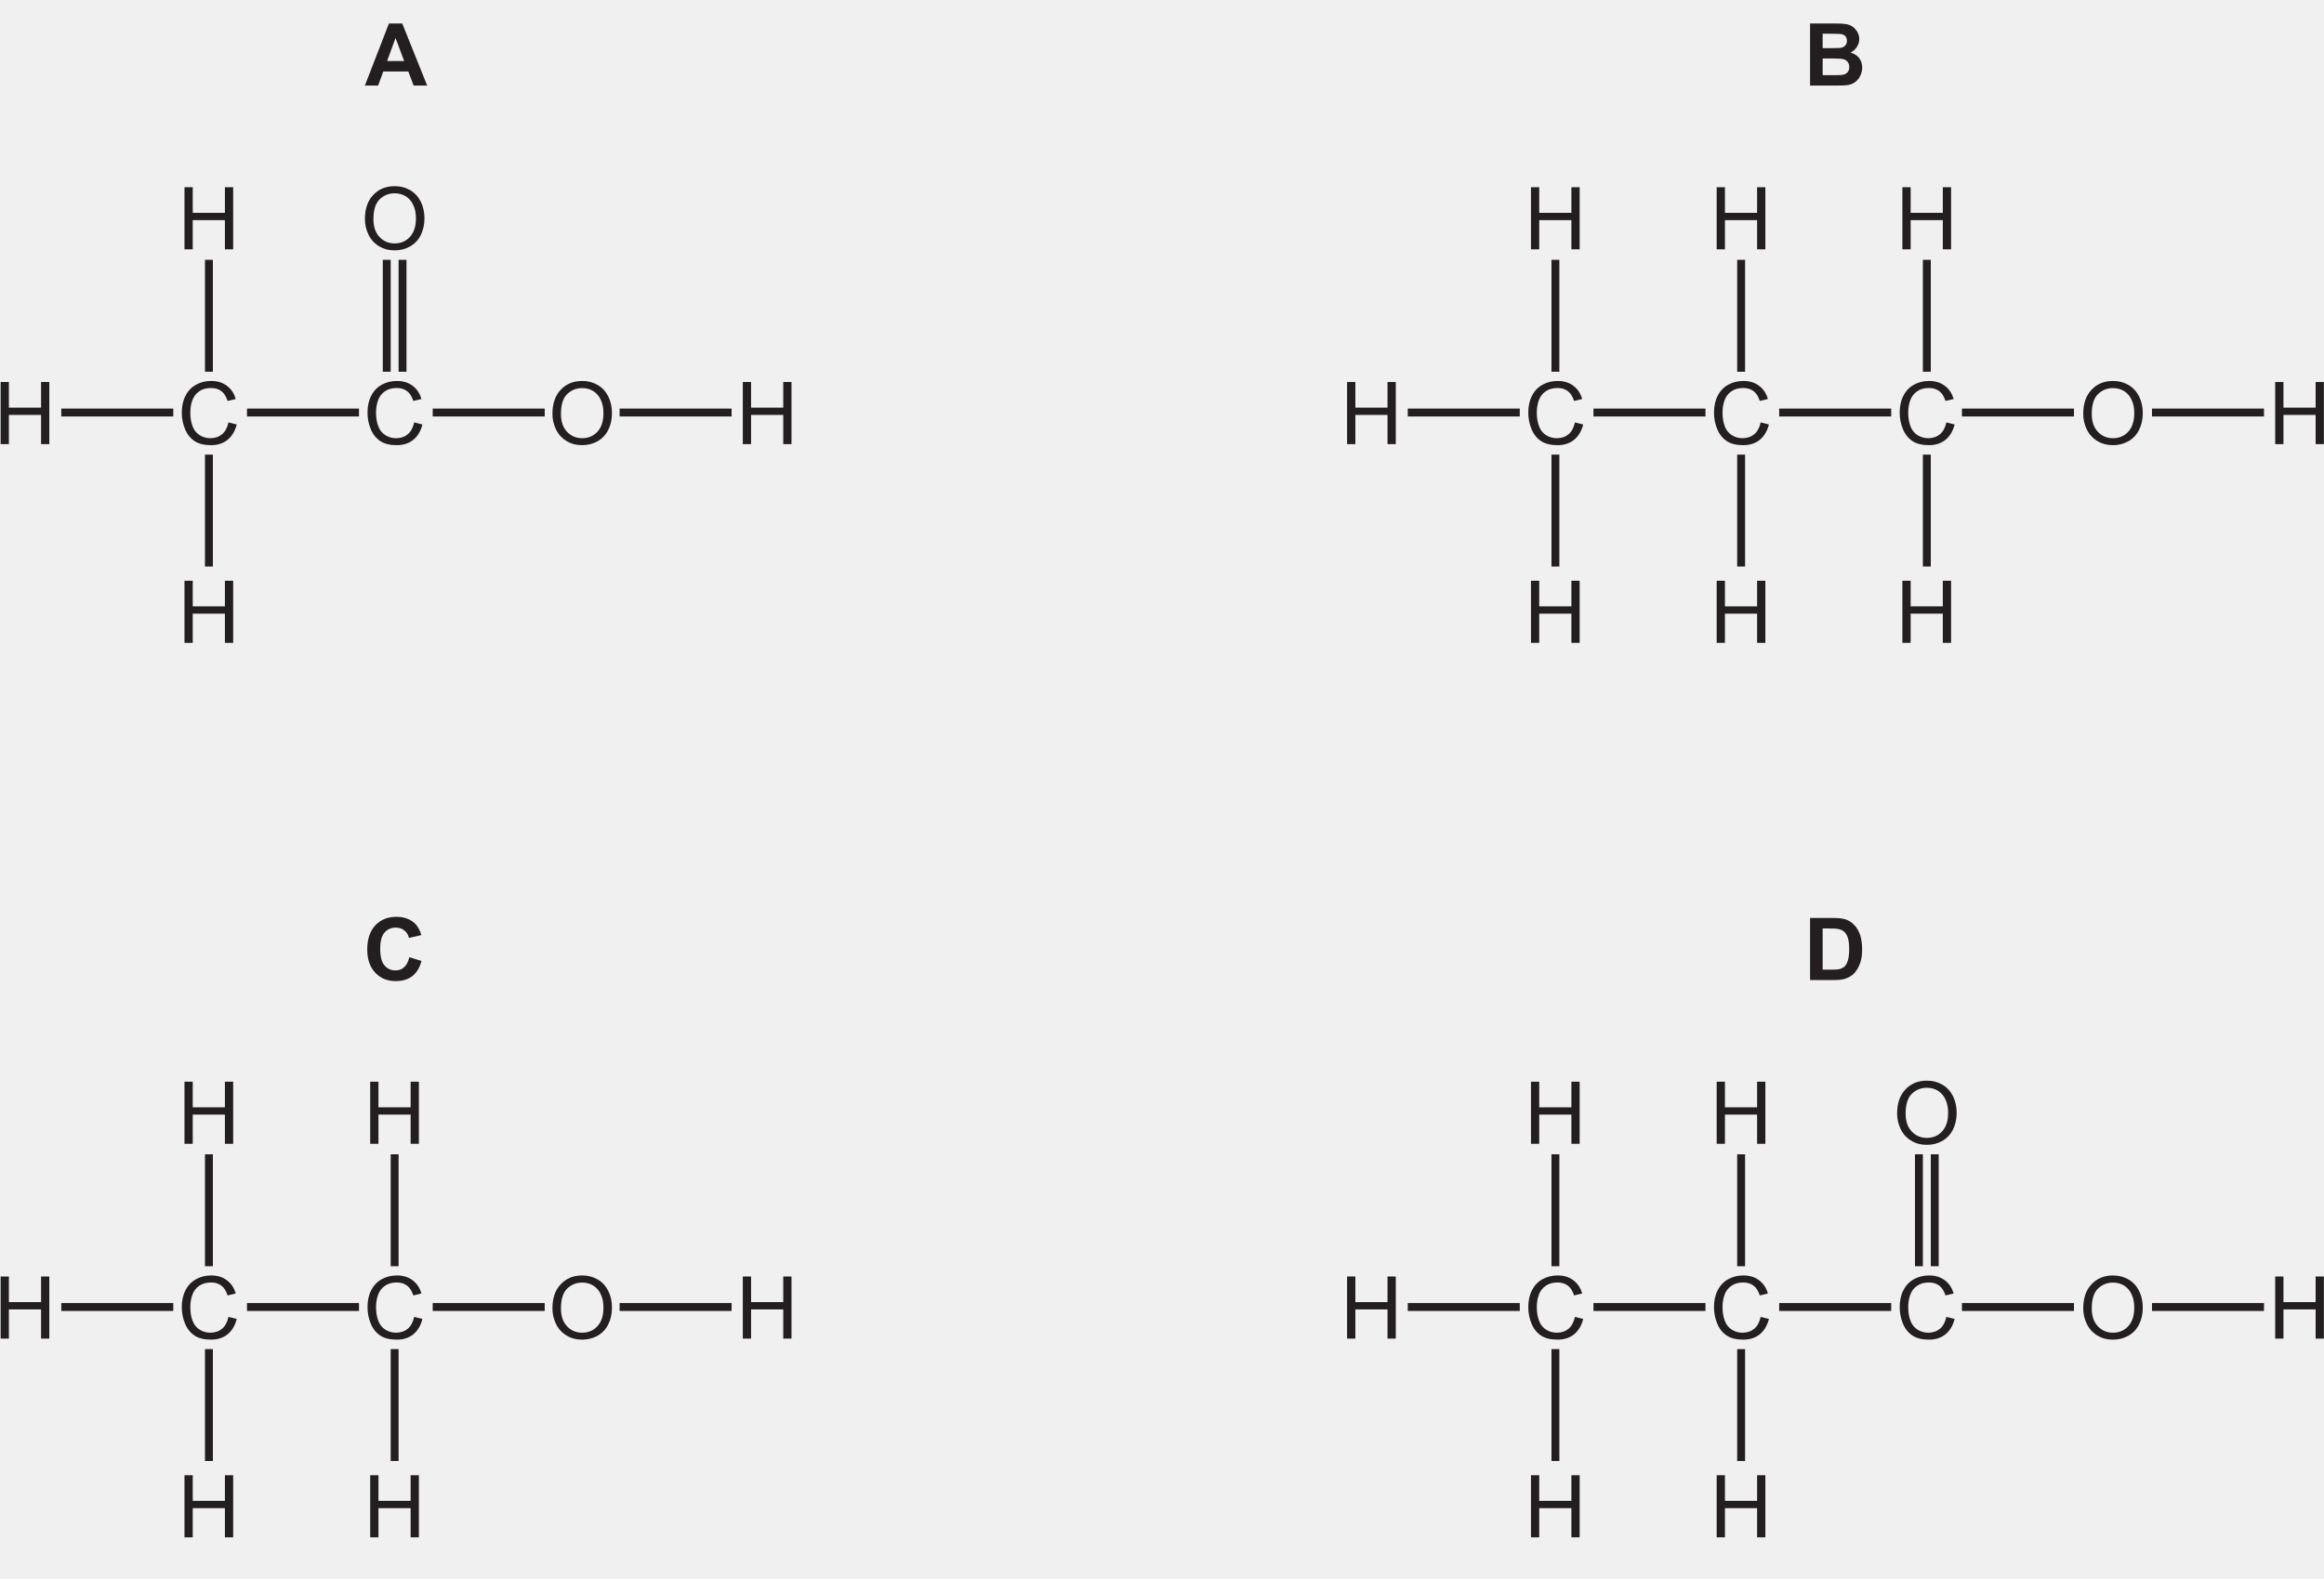
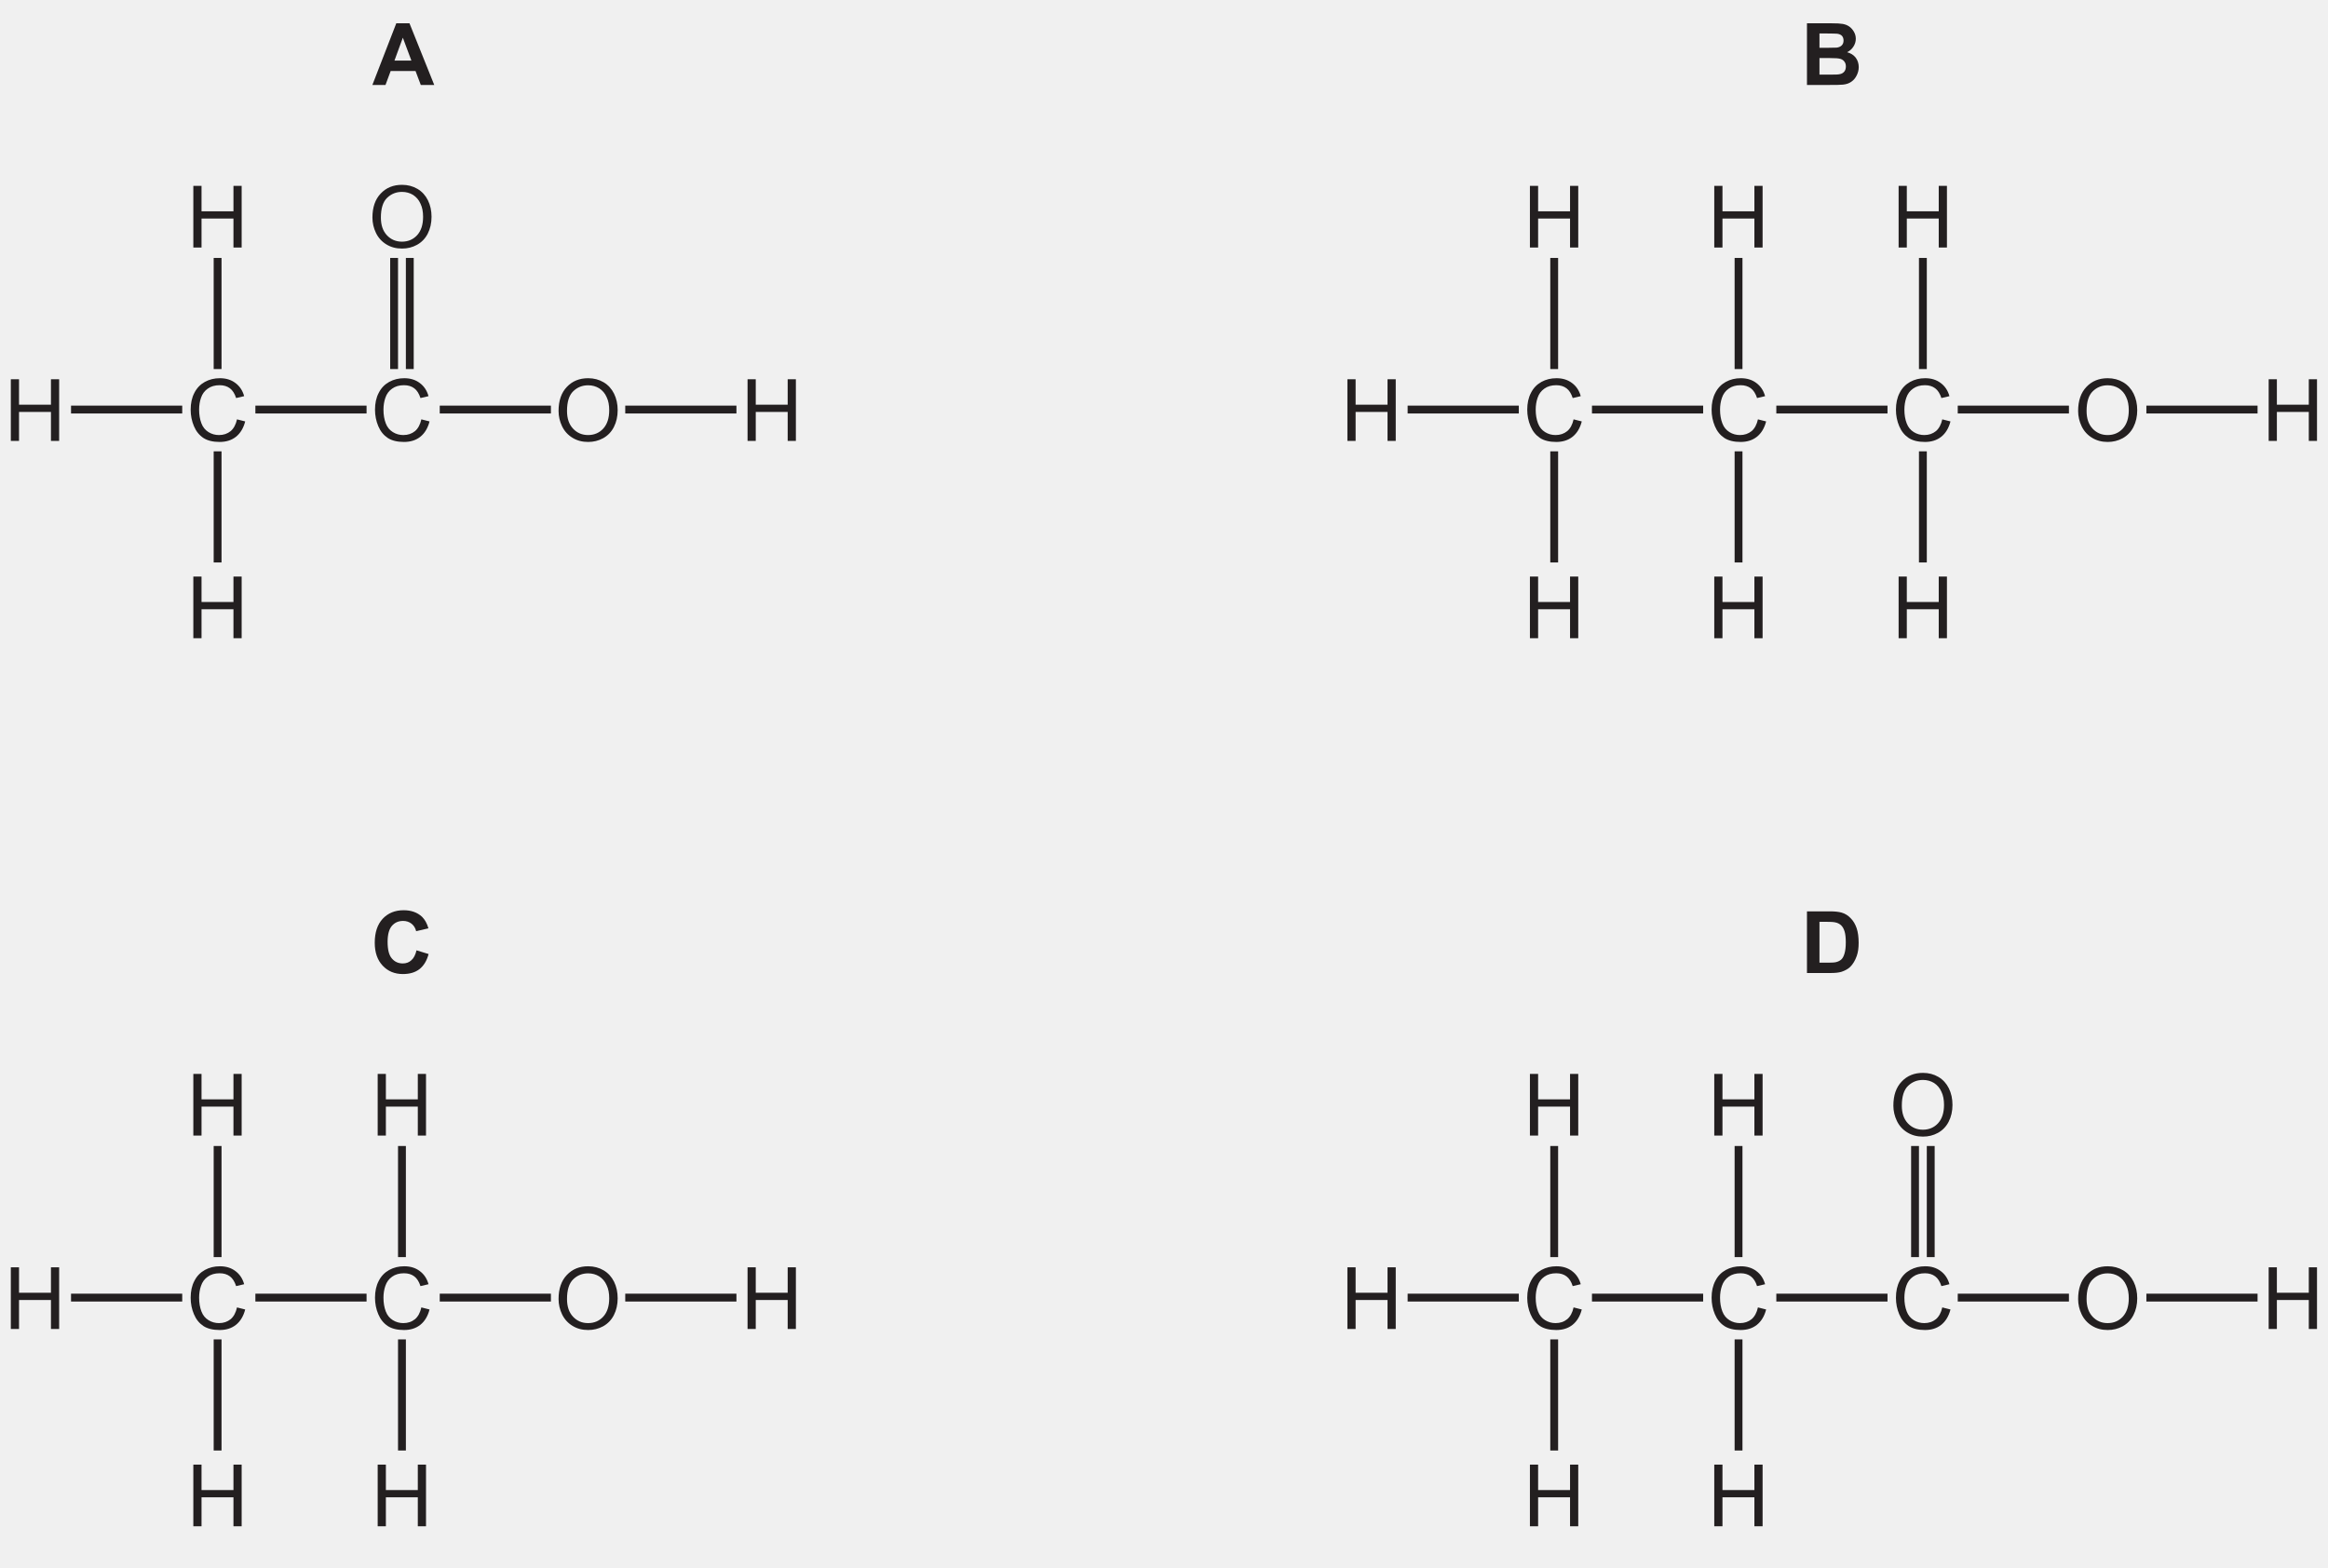
- <svg xmlns="http://www.w3.org/2000/svg" xmlns:xlink="http://www.w3.org/1999/xlink" data-id="0620_2023ON_11_q37_figA" data-width-mm="103.72" data-height-mm="70.49" data-measure="false" data-source="0620/11 ON 2023 p11" version="1.1" width="294" height="199.800" viewBox="0 0 294 199.800">
+ <svg xmlns="http://www.w3.org/2000/svg" xmlns:xlink="http://www.w3.org/1999/xlink" data-id="0620_2023ON_11_q37_figA" data-width-mm="104.66" data-height-mm="70.49" data-measure="false" data-source="0620/11 ON 2023 p11" version="1.1" width="296.686" height="199.800" viewBox="0 0 296.686 199.800">
  <defs>
    <clipPath id="clip_1">
-       <path transform="matrix(1,0,0,-1,-150.5,452.400)" d="M150.5 252.599H444.5V452.4H150.5Z" />
+       <path transform="matrix(1,0,0,-1,-149.199,452.399)" d="M149.2 252.599H445.886V452.4H149.2Z" />
    </clipPath>
    <clipPath id="clip_2">
-       <path transform="matrix(1,0,0,-1,-150.5,452.400)" d="M0 0H595V842H0Z" />
+       <path transform="matrix(1,0,0,-1,-149.199,452.399)" d="M0 0H595V842H0Z" />
    </clipPath>
    <clipPath id="clip_3">
-       <path transform="matrix(1,0,0,-1,-150.5,452.400)" d="M104.7 615.8H490.089V740.914H104.7Z" />
+       <path transform="matrix(1,0,0,-1,-149.199,452.399)" d="M104.7 615.8H490.089V740.914H104.7Z" />
    </clipPath>
    <clipPath id="clip_4">
-       <path transform="matrix(1,0,0,-1,-150.5,452.400)" d="M246.735 698.419H256.567" />
+       <path transform="matrix(1,0,0,-1,-149.199,452.399)" d="M246.735 698.419H256.567" />
    </clipPath>
    <clipPath id="clip_5">
-       <path transform="matrix(1,0,0,-.998,65.132,-185.131)" d="M0 0H72V72H0Z" />
+       <path transform="matrix(1,0,0,-.998,66.433,-185.131)" d="M0 0H72V72H0Z" />
    </clipPath>
    <clipPath id="clip_6">
-       <path transform="matrix(1,0,0,-1,-150.5,452.400)" d="M104.7 615.8H490.089V740.914H104.7Z" />
+       <path transform="matrix(1,0,0,-1,-149.199,452.399)" d="M104.7 615.8H490.089V740.914H104.7Z" />
    </clipPath>
    <clipPath id="clip_7">
-       <path transform="matrix(1,0,0,-1,-150.5,452.400)" d="M104.7 615.8H490.089V740.914H104.7Z" />
+       <path transform="matrix(1,0,0,-1,-149.199,452.399)" d="M104.7 615.8H490.089V740.914H104.7Z" />
    </clipPath>
    <path id="font_8_23" d="M.175 0V.336H.545V0H.640V.715H.545V.420H.175V.715H.080V0H.175Z" />
    <path id="font_8_18" d="M.513 .114C.475 .083 .430 .068 .377 .068 .334 .068 .293 .079 .256 .102 .219 .125 .191 .158 .174 .203 .156 .25 .147 .302 .147 .363 .147 .410 .154 .457 .169 .500 .184 .545 .210 .580 .247 .606 .284 .633 .330 .646 .385 .646 .433 .646 .472 .634 .504 .610 .535 .587 .559 .549 .576 .497L.669 .519C.651 .585 .616 .636 .567 .672 .518 .709 .458 .727 .388 .727 .323 .727 .266 .713 .213 .684 .161 .655 .120 .613 .092 .557 .063 .502 .049 .437 .049 .362 .049 .294 .062 .230 .087 .171 .112 .111 .149 .066 .197 .034 .245 .003 .308-.012 .385-.012 .459-.012 .522 .007 .574 .048 .625 .089 .661 .148 .681 .226L.586 .250C.573 .190 .548 .144 .513 .114Z" />
    <path id="font_8_29" d="M.088 .169C.115 .113 .156 .068 .209 .036 .263 .003 .322-.012 .390-.012 .452-.012 .510 .002 .563 .031 .617 .061 .659 .104 .688 .161 .717 .218 .732 .283 .732 .356 .732 .427 .718 .491 .690 .548 .662 .604 .623 .648 .569 .680 .516 .711 .457 .727 .390 .727 .289 .727 .207 .694 .143 .626 .079 .559 .047 .466 .047 .347 .047 .285 .061 .225 .088 .169M.217 .576C.266 .623 .323 .645 .390 .645 .438 .645 .480 .633 .518 .610 .556 .585 .585 .552 .604 .508 .625 .465 .634 .414 .634 .356 .634 .264 .611 .194 .565 .143 .519 .093 .460 .068 .389 .068 .319 .068 .261 .093 .215 .142 .168 .192 .145 .260 .145 .347 .145 .453 .169 .530 .217 .576Z" />
    <path id="font_9_2" d="M.430 .715H.277L0 0H.152L.212 .162H.5L.561 0H.717L.430 .715M.256 .283 .353 .548 .452 .283H.256Z" />
    <path id="font_9_3" d="M.072 0H.316C.408 .000 .466 .001 .490 .004 .529 .008 .561 .019 .587 .038 .613 .056 .634 .081 .649 .112 .664 .143 .672 .174 .672 .207 .672 .248 .660 .285 .638 .315 .614 .347 .580 .368 .537 .380 .567 .394 .592 .416 .610 .444 .628 .472 .638 .502 .638 .535 .638 .566 .630 .594 .615 .619 .600 .644 .582 .664 .560 .679 .538 .694 .513 .703 .485 .708 .457 .713 .416 .715 .358 .715H.072V0M.300 .597C.368 .597 .409 .595 .423 .594 .447 .591 .466 .582 .478 .569 .490 .555 .496 .537 .496 .515 .496 .492 .489 .473 .475 .459 .461 .445 .441 .436 .417 .433 .403 .432 .368 .431 .312 .431H.217V.597H.300M.334 .312C.400 .312 .442 .309 .462 .302 .482 .295 .497 .284 .507 .269 .518 .254 .523 .236 .523 .214 .523 .189 .516 .168 .503 .153 .489 .138 .472 .128 .450 .125 .436 .121 .403 .120 .351 .120H.217V.312H.334Z" />
    <path id="font_9_4" d="M.470 .148C.444 .123 .410 .111 .371 .111 .319 .111 .277 .130 .244 .169 .211 .207 .195 .271 .195 .362 .195 .447 .212 .509 .245 .547 .278 .585 .321 .604 .375 .604 .412 .604 .445 .593 .472 .572 .5 .550 .517 .521 .526 .485L.668 .518C.652 .575 .627 .619 .595 .651 .541 .702 .469 .728 .381 .728 .281 .728 .200 .695 .138 .629 .077 .563 .046 .470 .046 .351 .046 .238 .077 .150 .138 .085 .199 .020 .277-.012 .372-.012 .449-.012 .513 .006 .563 .044 .613 .083 .649 .141 .670 .220L.530 .263C.518 .211 .498 .172 .470 .148Z" />
    <path id="font_9_5" d="M.072 0H.343C.397 0 .439 .004 .472 .014 .514 .028 .548 .047 .573 .071 .606 .104 .631 .146 .649 .198 .664 .240 .671 .291 .671 .350 .671 .417 .663 .474 .648 .519 .632 .565 .610 .604 .579 .635 .549 .667 .514 .689 .472 .701 .440 .710 .395 .715 .336 .715H.072V0M.282 .594C.340 .594 .380 .592 .400 .587 .427 .582 .449 .570 .467 .554 .485 .537 .498 .514 .507 .485 .517 .455 .522 .412 .522 .357 .522 .301 .517 .258 .507 .226 .498 .194 .485 .171 .470 .157 .454 .143 .435 .133 .412 .127 .394 .122 .365 .120 .325 .120H.217V.594H.282Z" />
  </defs>
  <g clip-path="url(#clip_1)">
    <g clip-path="url(#clip_2)">
      <g clip-path="url(#clip_3)" />
      <g clip-path="url(#clip_4)">
-         <path transform="matrix(1,0,0,-.998,65.132,-185.131)" d="M0 72H72V0H0Z" fill="#ffffff" />
+         <path transform="matrix(1,0,0,-.998,66.433,-185.131)" d="M0 72H72V0H0Z" fill="#ffffff" />
        <g clip-path="url(#clip_5)">
-           <path transform="matrix(1,0,0,-.998,65.132,-185.131)" stroke-width=".3" stroke-linecap="square" stroke-linejoin="bevel" fill="none" stroke="#231f20" d="M72.707 72.707-.707-.707M78 72 5.292-.707M77.989 65.989 11.292-.707M77.979 59.979 17.292-.707M78.145 54.145 23.292-.707M77.958 47.958 29.292-.707M77.948 41.947 35.292-.707M77.76 35.76 40.953-1.046M77.927 29.927 47.292-.707M77.916 23.916 53.292-.707M77.729 17.729 58.939-1.06M77.896 11.895 65.292-.707M77.885 5.885 71.292-.707M66.707 72.707-6 0M60.707 72.707-5.989 6.01M54.707 72.707-5.979 12.02M48.707 72.707-5.792 18.207M42.707 72.707-5.958 24.041M36.707 72.707-5.947 30.052M30.707 72.707-5.76 36.239M24.707 72.707-5.927 42.072M18.707 72.707-5.916 48.083M12.707 72.707-5.729 54.27M6.707 72.707-5.895 60.103M.707 72.707-5.885 66.114" />
+           <path transform="matrix(1,0,0,-.998,66.433,-185.131)" stroke-width=".3" stroke-linecap="square" stroke-linejoin="bevel" fill="none" stroke="#231f20" d="M72.707 72.707-.707-.707M78 72 5.292-.707M77.989 65.989 11.292-.707M77.979 59.979 17.292-.707M78.145 54.145 23.292-.707M77.958 47.958 29.292-.707M77.948 41.947 35.292-.707M77.76 35.76 40.953-1.046M77.927 29.927 47.292-.707M77.916 23.916 53.292-.707M77.729 17.729 58.939-1.06M77.896 11.895 65.292-.707M77.885 5.885 71.292-.707M66.707 72.707-6 0M60.707 72.707-5.989 6.01M54.707 72.707-5.979 12.02M48.707 72.707-5.792 18.207M42.707 72.707-5.958 24.041M36.707 72.707-5.947 30.052M30.707 72.707-5.76 36.239M24.707 72.707-5.927 42.072M18.707 72.707-5.916 48.083M12.707 72.707-5.729 54.27M6.707 72.707-5.895 60.103M.707 72.707-5.885 66.114" />
        </g>
      </g>
      <g clip-path="url(#clip_6)" />
      <g clip-path="url(#clip_7)" />
-       <path transform="matrix(1,0,0,-1,-150.5,452.400)" stroke-width="1" stroke-linecap="butt" stroke-miterlimit="4" stroke-linejoin="miter" fill="none" stroke="#231f20" d="M158.252 400.2H172.421M176.931 394.874V380.712M176.931 419.523V405.362" />
-       <use data-text="H" xlink:href="#font_8_23" transform="matrix(10.997,0,0,-10.992,-.800,56.197)" fill="#231f20" />
-       <use data-text="C" xlink:href="#font_8_18" transform="matrix(10.997,0,0,-10.992,22.459,56.197)" fill="#231f20" />
-       <use data-text="H" xlink:href="#font_8_23" transform="matrix(10.997,0,0,-10.992,22.459,31.548)" fill="#231f20" />
-       <use data-text="H" xlink:href="#font_8_23" transform="matrix(10.997,0,0,-10.992,22.459,81.345)" fill="#231f20" />
-       <path transform="matrix(1,0,0,-1,-150.5,452.400)" stroke-width="1" stroke-linecap="butt" stroke-miterlimit="4" stroke-linejoin="miter" fill="none" stroke="#231f20" d="M181.746 400.2H195.915M199.425 419.523V405.362" />
-       <use data-text="C" xlink:href="#font_8_18" transform="matrix(10.997,0,0,-10.992,45.953,56.197)" fill="#231f20" />
-       <use data-text="O" xlink:href="#font_8_29" transform="matrix(10.997,0,0,-10.992,45.647,31.548)" fill="#231f20" />
-       <use data-text="A" xlink:href="#font_9_2" transform="matrix(10.997,0,0,-10.992,46.157,10.830)" fill="#231f20" />
-       <path transform="matrix(1,0,0,-1,-150.5,452.400)" stroke-width="1" stroke-linecap="butt" stroke-miterlimit="4" stroke-linejoin="miter" fill="none" stroke="#231f20" d="M205.24 400.2H219.409" />
-       <use data-text="O" xlink:href="#font_8_29" transform="matrix(10.997,0,0,-10.992,69.368,56.197)" fill="#231f20" />
-       <path transform="matrix(1,0,0,-1,-150.5,452.400)" stroke-width="1" stroke-linecap="butt" stroke-miterlimit="4" stroke-linejoin="miter" fill="none" stroke="#231f20" d="M228.883 400.2H243.052" />
-       <use data-text="H" xlink:href="#font_8_23" transform="matrix(10.997,0,0,-10.992,93.091,56.197)" fill="#231f20" />
-       <path transform="matrix(1,0,0,-1,-150.5,452.400)" stroke-width="1" stroke-linecap="butt" stroke-miterlimit="4" stroke-linejoin="miter" fill="none" stroke="#231f20" d="M328.591 400.2H342.76M347.27 394.874V380.712M347.27 419.523V405.362" />
-       <use data-text="H" xlink:href="#font_8_23" transform="matrix(10.997,0,0,-10.992,169.537,56.197)" fill="#231f20" />
-       <use data-text="C" xlink:href="#font_8_18" transform="matrix(10.997,0,0,-10.992,192.797,56.197)" fill="#231f20" />
-       <use data-text="H" xlink:href="#font_8_23" transform="matrix(10.997,0,0,-10.992,192.797,31.548)" fill="#231f20" />
-       <use data-text="H" xlink:href="#font_8_23" transform="matrix(10.997,0,0,-10.992,192.797,81.345)" fill="#231f20" />
-       <path transform="matrix(1,0,0,-1,-150.5,452.400)" stroke-width="1" stroke-linecap="butt" stroke-miterlimit="4" stroke-linejoin="miter" fill="none" stroke="#231f20" d="M352.084 400.2H366.253M370.763 394.874V380.712M370.763 419.523V405.362" />
-       <use data-text="C" xlink:href="#font_8_18" transform="matrix(10.997,0,0,-10.992,216.291,56.197)" fill="#231f20" />
-       <use data-text="H" xlink:href="#font_8_23" transform="matrix(10.997,0,0,-10.992,216.291,31.548)" fill="#231f20" />
-       <use data-text="B" xlink:href="#font_9_3" transform="matrix(10.997,0,0,-10.992,228.192,10.830)" fill="#231f20" />
-       <use data-text="H" xlink:href="#font_8_23" transform="matrix(10.997,0,0,-10.992,216.291,81.346)" fill="#231f20" />
-       <path transform="matrix(1,0,0,-1,-150.5,452.400)" stroke-width="1" stroke-linecap="butt" stroke-miterlimit="4" stroke-linejoin="miter" fill="none" stroke="#231f20" d="M394.256 394.874V380.712M394.256 419.523V405.362" />
-       <use data-text="H" xlink:href="#font_8_23" transform="matrix(10.997,0,0,-10.992,239.784,31.548)" fill="#231f20" />
-       <use data-text="H" xlink:href="#font_8_23" transform="matrix(10.997,0,0,-10.992,239.784,81.344)" fill="#231f20" />
-       <path transform="matrix(1,0,0,-1,-150.5,452.400)" stroke-width="1" stroke-linecap="butt" stroke-miterlimit="4" stroke-linejoin="miter" fill="none" stroke="#231f20" d="M375.578 400.2H389.747" />
-       <use data-text="C" xlink:href="#font_8_18" transform="matrix(10.997,0,0,-10.992,239.784,56.197)" fill="#231f20" />
-       <path transform="matrix(1,0,0,-1,-150.5,452.400)" stroke-width="1" stroke-linecap="butt" stroke-miterlimit="4" stroke-linejoin="miter" fill="none" stroke="#231f20" d="M398.7 400.2H412.869" />
-       <use data-text="O" xlink:href="#font_8_29" transform="matrix(10.997,0,0,-10.992,263.025,56.197)" fill="#231f20" />
-       <path transform="matrix(1,0,0,-1,-150.5,452.400)" stroke-width="1" stroke-linecap="butt" stroke-miterlimit="4" stroke-linejoin="miter" fill="none" stroke="#231f20" d="M422.739 400.2H436.908" />
-       <use data-text="H" xlink:href="#font_8_23" transform="matrix(10.997,0,0,-10.992,286.946,56.197)" fill="#231f20" />
-       <path transform="matrix(1,0,0,-1,-150.5,452.400)" stroke-width="1" stroke-linecap="butt" stroke-miterlimit="4" stroke-linejoin="miter" fill="none" stroke="#231f20" d="M201.424 419.523V405.362M158.252 287.014H172.421M176.931 281.688V267.527M176.931 306.337V292.175" />
-       <use data-text="H" xlink:href="#font_8_23" transform="matrix(10.997,0,0,-10.992,-.800,169.383)" fill="#231f20" />
-       <use data-text="C" xlink:href="#font_8_18" transform="matrix(10.997,0,0,-10.992,22.459,169.383)" fill="#231f20" />
-       <use data-text="H" xlink:href="#font_8_23" transform="matrix(10.997,0,0,-10.992,22.459,144.733)" fill="#231f20" />
-       <use data-text="H" xlink:href="#font_8_23" transform="matrix(10.997,0,0,-10.992,22.459,194.531)" fill="#231f20" />
-       <path transform="matrix(1,0,0,-1,-150.5,452.400)" stroke-width="1" stroke-linecap="butt" stroke-miterlimit="4" stroke-linejoin="miter" fill="none" stroke="#231f20" d="M200.425 281.688V267.527" />
-       <use data-text="H" xlink:href="#font_8_23" transform="matrix(10.997,0,0,-10.992,45.953,194.531)" fill="#231f20" />
-       <path transform="matrix(1,0,0,-1,-150.5,452.400)" stroke-width="1" stroke-linecap="butt" stroke-miterlimit="4" stroke-linejoin="miter" fill="none" stroke="#231f20" d="M181.746 287.014H195.915M200.425 306.337V292.175" />
-       <use data-text="C" xlink:href="#font_8_18" transform="matrix(10.997,0,0,-10.992,45.953,169.383)" fill="#231f20" />
-       <use data-text="H" xlink:href="#font_8_23" transform="matrix(10.997,0,0,-10.992,45.953,144.733)" fill="#231f20" />
-       <use data-text="C" xlink:href="#font_9_4" transform="matrix(10.997,0,0,-10.992,45.953,124.014)" fill="#231f20" />
-       <path transform="matrix(1,0,0,-1,-150.5,452.400)" stroke-width="1" stroke-linecap="butt" stroke-miterlimit="4" stroke-linejoin="miter" fill="none" stroke="#231f20" d="M205.24 287.014H219.409" />
-       <use data-text="O" xlink:href="#font_8_29" transform="matrix(10.997,0,0,-10.992,69.368,169.383)" fill="#231f20" />
-       <path transform="matrix(1,0,0,-1,-150.5,452.400)" stroke-width="1" stroke-linecap="butt" stroke-miterlimit="4" stroke-linejoin="miter" fill="none" stroke="#231f20" d="M228.883 287.014H243.052" />
-       <use data-text="H" xlink:href="#font_8_23" transform="matrix(10.997,0,0,-10.992,93.091,169.383)" fill="#231f20" />
-       <path transform="matrix(1,0,0,-1,-150.5,452.400)" stroke-width="1" stroke-linecap="butt" stroke-miterlimit="4" stroke-linejoin="miter" fill="none" stroke="#231f20" d="M328.591 287.014H342.76M347.27 281.688V267.527M347.27 306.337V292.175" />
-       <use data-text="H" xlink:href="#font_8_23" transform="matrix(10.997,0,0,-10.992,169.537,169.383)" fill="#231f20" />
-       <use data-text="C" xlink:href="#font_8_18" transform="matrix(10.997,0,0,-10.992,192.797,169.383)" fill="#231f20" />
-       <use data-text="H" xlink:href="#font_8_23" transform="matrix(10.997,0,0,-10.992,192.797,144.733)" fill="#231f20" />
-       <use data-text="H" xlink:href="#font_8_23" transform="matrix(10.997,0,0,-10.992,192.797,194.531)" fill="#231f20" />
-       <path transform="matrix(1,0,0,-1,-150.5,452.400)" stroke-width="1" stroke-linecap="butt" stroke-miterlimit="4" stroke-linejoin="miter" fill="none" stroke="#231f20" d="M352.084 287.014H366.253M370.763 281.688V267.527M370.763 306.337V292.175" />
-       <use data-text="C" xlink:href="#font_8_18" transform="matrix(10.997,0,0,-10.992,216.291,169.383)" fill="#231f20" />
-       <use data-text="H" xlink:href="#font_8_23" transform="matrix(10.997,0,0,-10.992,216.291,144.733)" fill="#231f20" />
-       <use data-text="D" xlink:href="#font_9_5" transform="matrix(10.997,0,0,-10.992,228.192,124.014)" fill="#231f20" />
-       <use data-text="H" xlink:href="#font_8_23" transform="matrix(10.997,0,0,-10.992,216.291,194.531)" fill="#231f20" />
-       <path transform="matrix(1,0,0,-1,-150.5,452.400)" stroke-width="1" stroke-linecap="butt" stroke-miterlimit="4" stroke-linejoin="miter" fill="none" stroke="#231f20" d="M393.256 306.337V292.175" />
-       <use data-text="O" xlink:href="#font_8_29" transform="matrix(10.997,0,0,-10.992,239.479,144.733)" fill="#231f20" />
-       <path transform="matrix(1,0,0,-1,-150.5,452.400)" stroke-width="1" stroke-linecap="butt" stroke-miterlimit="4" stroke-linejoin="miter" fill="none" stroke="#231f20" d="M375.578 287.014H389.747" />
-       <use data-text="C" xlink:href="#font_8_18" transform="matrix(10.997,0,0,-10.992,239.784,169.383)" fill="#231f20" />
-       <path transform="matrix(1,0,0,-1,-150.5,452.400)" stroke-width="1" stroke-linecap="butt" stroke-miterlimit="4" stroke-linejoin="miter" fill="none" stroke="#231f20" d="M398.7 287.014H412.869" />
-       <use data-text="O" xlink:href="#font_8_29" transform="matrix(10.997,0,0,-10.992,263.025,169.383)" fill="#231f20" />
-       <path transform="matrix(1,0,0,-1,-150.5,452.400)" stroke-width="1" stroke-linecap="butt" stroke-miterlimit="4" stroke-linejoin="miter" fill="none" stroke="#231f20" d="M422.739 287.014H436.908" />
-       <use data-text="H" xlink:href="#font_8_23" transform="matrix(10.997,0,0,-10.992,286.946,169.383)" fill="#231f20" />
-       <path transform="matrix(1,0,0,-1,-150.5,452.400)" stroke-width="1" stroke-linecap="butt" stroke-miterlimit="4" stroke-linejoin="miter" fill="none" stroke="#231f20" d="M395.256 306.337V292.175" />
+       <path transform="matrix(1,0,0,-1,-149.199,452.399)" stroke-width="1" stroke-linecap="butt" stroke-miterlimit="4" stroke-linejoin="miter" fill="none" stroke="#231f20" d="M158.252 400.2H172.421M176.931 394.874V380.712M176.931 419.523V405.362" />
+       <use data-text="H" xlink:href="#font_8_23" transform="matrix(10.997,0,0,-10.992,.500,56.196)" fill="#231f20" />
+       <use data-text="C" xlink:href="#font_8_18" transform="matrix(10.997,0,0,-10.992,23.759,56.196)" fill="#231f20" />
+       <use data-text="H" xlink:href="#font_8_23" transform="matrix(10.997,0,0,-10.992,23.759,31.548)" fill="#231f20" />
+       <use data-text="H" xlink:href="#font_8_23" transform="matrix(10.997,0,0,-10.992,23.759,81.344)" fill="#231f20" />
+       <path transform="matrix(1,0,0,-1,-149.199,452.399)" stroke-width="1" stroke-linecap="butt" stroke-miterlimit="4" stroke-linejoin="miter" fill="none" stroke="#231f20" d="M181.746 400.2H195.915M199.425 419.523V405.362" />
+       <use data-text="C" xlink:href="#font_8_18" transform="matrix(10.997,0,0,-10.992,47.253,56.196)" fill="#231f20" />
+       <use data-text="O" xlink:href="#font_8_29" transform="matrix(10.997,0,0,-10.992,46.947,31.548)" fill="#231f20" />
+       <use data-text="A" xlink:href="#font_9_2" transform="matrix(10.997,0,0,-10.992,47.457,10.829)" fill="#231f20" />
+       <path transform="matrix(1,0,0,-1,-149.199,452.399)" stroke-width="1" stroke-linecap="butt" stroke-miterlimit="4" stroke-linejoin="miter" fill="none" stroke="#231f20" d="M205.24 400.2H219.409" />
+       <use data-text="O" xlink:href="#font_8_29" transform="matrix(10.997,0,0,-10.992,70.668,56.196)" fill="#231f20" />
+       <path transform="matrix(1,0,0,-1,-149.199,452.399)" stroke-width="1" stroke-linecap="butt" stroke-miterlimit="4" stroke-linejoin="miter" fill="none" stroke="#231f20" d="M228.883 400.2H243.052" />
+       <use data-text="H" xlink:href="#font_8_23" transform="matrix(10.997,0,0,-10.992,94.391,56.196)" fill="#231f20" />
+       <path transform="matrix(1,0,0,-1,-149.199,452.399)" stroke-width="1" stroke-linecap="butt" stroke-miterlimit="4" stroke-linejoin="miter" fill="none" stroke="#231f20" d="M328.591 400.2H342.76M347.27 394.874V380.712M347.27 419.523V405.362" />
+       <use data-text="H" xlink:href="#font_8_23" transform="matrix(10.997,0,0,-10.992,170.837,56.196)" fill="#231f20" />
+       <use data-text="C" xlink:href="#font_8_18" transform="matrix(10.997,0,0,-10.992,194.097,56.196)" fill="#231f20" />
+       <use data-text="H" xlink:href="#font_8_23" transform="matrix(10.997,0,0,-10.992,194.097,31.548)" fill="#231f20" />
+       <use data-text="H" xlink:href="#font_8_23" transform="matrix(10.997,0,0,-10.992,194.097,81.344)" fill="#231f20" />
+       <path transform="matrix(1,0,0,-1,-149.199,452.399)" stroke-width="1" stroke-linecap="butt" stroke-miterlimit="4" stroke-linejoin="miter" fill="none" stroke="#231f20" d="M352.084 400.2H366.253M370.763 394.874V380.712M370.763 419.523V405.362" />
+       <use data-text="C" xlink:href="#font_8_18" transform="matrix(10.997,0,0,-10.992,217.591,56.196)" fill="#231f20" />
+       <use data-text="H" xlink:href="#font_8_23" transform="matrix(10.997,0,0,-10.992,217.591,31.548)" fill="#231f20" />
+       <use data-text="B" xlink:href="#font_9_3" transform="matrix(10.997,0,0,-10.992,229.492,10.829)" fill="#231f20" />
+       <use data-text="H" xlink:href="#font_8_23" transform="matrix(10.997,0,0,-10.992,217.591,81.346)" fill="#231f20" />
+       <path transform="matrix(1,0,0,-1,-149.199,452.399)" stroke-width="1" stroke-linecap="butt" stroke-miterlimit="4" stroke-linejoin="miter" fill="none" stroke="#231f20" d="M394.256 394.874V380.712M394.256 419.523V405.362" />
+       <use data-text="H" xlink:href="#font_8_23" transform="matrix(10.997,0,0,-10.992,241.084,31.547)" fill="#231f20" />
+       <use data-text="H" xlink:href="#font_8_23" transform="matrix(10.997,0,0,-10.992,241.084,81.344)" fill="#231f20" />
+       <path transform="matrix(1,0,0,-1,-149.199,452.399)" stroke-width="1" stroke-linecap="butt" stroke-miterlimit="4" stroke-linejoin="miter" fill="none" stroke="#231f20" d="M375.578 400.2H389.747" />
+       <use data-text="C" xlink:href="#font_8_18" transform="matrix(10.997,0,0,-10.992,241.084,56.196)" fill="#231f20" />
+       <path transform="matrix(1,0,0,-1,-149.199,452.399)" stroke-width="1" stroke-linecap="butt" stroke-miterlimit="4" stroke-linejoin="miter" fill="none" stroke="#231f20" d="M398.7 400.2H412.869" />
+       <use data-text="O" xlink:href="#font_8_29" transform="matrix(10.997,0,0,-10.992,264.325,56.196)" fill="#231f20" />
+       <path transform="matrix(1,0,0,-1,-149.199,452.399)" stroke-width="1" stroke-linecap="butt" stroke-miterlimit="4" stroke-linejoin="miter" fill="none" stroke="#231f20" d="M422.739 400.2H436.908" />
+       <use data-text="H" xlink:href="#font_8_23" transform="matrix(10.997,0,0,-10.992,288.246,56.196)" fill="#231f20" />
+       <path transform="matrix(1,0,0,-1,-149.199,452.399)" stroke-width="1" stroke-linecap="butt" stroke-miterlimit="4" stroke-linejoin="miter" fill="none" stroke="#231f20" d="M201.424 419.523V405.362M158.252 287.014H172.421M176.931 281.688V267.527M176.931 306.337V292.175" />
+       <use data-text="H" xlink:href="#font_8_23" transform="matrix(10.997,0,0,-10.992,.500,169.383)" fill="#231f20" />
+       <use data-text="C" xlink:href="#font_8_18" transform="matrix(10.997,0,0,-10.992,23.759,169.383)" fill="#231f20" />
+       <use data-text="H" xlink:href="#font_8_23" transform="matrix(10.997,0,0,-10.992,23.759,144.733)" fill="#231f20" />
+       <use data-text="H" xlink:href="#font_8_23" transform="matrix(10.997,0,0,-10.992,23.759,194.531)" fill="#231f20" />
+       <path transform="matrix(1,0,0,-1,-149.199,452.399)" stroke-width="1" stroke-linecap="butt" stroke-miterlimit="4" stroke-linejoin="miter" fill="none" stroke="#231f20" d="M200.425 281.688V267.527" />
+       <use data-text="H" xlink:href="#font_8_23" transform="matrix(10.997,0,0,-10.992,47.253,194.531)" fill="#231f20" />
+       <path transform="matrix(1,0,0,-1,-149.199,452.399)" stroke-width="1" stroke-linecap="butt" stroke-miterlimit="4" stroke-linejoin="miter" fill="none" stroke="#231f20" d="M181.746 287.014H195.915M200.425 306.337V292.175" />
+       <use data-text="C" xlink:href="#font_8_18" transform="matrix(10.997,0,0,-10.992,47.253,169.383)" fill="#231f20" />
+       <use data-text="H" xlink:href="#font_8_23" transform="matrix(10.997,0,0,-10.992,47.253,144.733)" fill="#231f20" />
+       <use data-text="C" xlink:href="#font_9_4" transform="matrix(10.997,0,0,-10.992,47.253,124.014)" fill="#231f20" />
+       <path transform="matrix(1,0,0,-1,-149.199,452.399)" stroke-width="1" stroke-linecap="butt" stroke-miterlimit="4" stroke-linejoin="miter" fill="none" stroke="#231f20" d="M205.24 287.014H219.409" />
+       <use data-text="O" xlink:href="#font_8_29" transform="matrix(10.997,0,0,-10.992,70.668,169.383)" fill="#231f20" />
+       <path transform="matrix(1,0,0,-1,-149.199,452.399)" stroke-width="1" stroke-linecap="butt" stroke-miterlimit="4" stroke-linejoin="miter" fill="none" stroke="#231f20" d="M228.883 287.014H243.052" />
+       <use data-text="H" xlink:href="#font_8_23" transform="matrix(10.997,0,0,-10.992,94.391,169.383)" fill="#231f20" />
+       <path transform="matrix(1,0,0,-1,-149.199,452.399)" stroke-width="1" stroke-linecap="butt" stroke-miterlimit="4" stroke-linejoin="miter" fill="none" stroke="#231f20" d="M328.591 287.014H342.76M347.27 281.688V267.527M347.27 306.337V292.175" />
+       <use data-text="H" xlink:href="#font_8_23" transform="matrix(10.997,0,0,-10.992,170.837,169.383)" fill="#231f20" />
+       <use data-text="C" xlink:href="#font_8_18" transform="matrix(10.997,0,0,-10.992,194.097,169.383)" fill="#231f20" />
+       <use data-text="H" xlink:href="#font_8_23" transform="matrix(10.997,0,0,-10.992,194.097,144.733)" fill="#231f20" />
+       <use data-text="H" xlink:href="#font_8_23" transform="matrix(10.997,0,0,-10.992,194.097,194.531)" fill="#231f20" />
+       <path transform="matrix(1,0,0,-1,-149.199,452.399)" stroke-width="1" stroke-linecap="butt" stroke-miterlimit="4" stroke-linejoin="miter" fill="none" stroke="#231f20" d="M352.084 287.014H366.253M370.763 281.688V267.527M370.763 306.337V292.175" />
+       <use data-text="C" xlink:href="#font_8_18" transform="matrix(10.997,0,0,-10.992,217.591,169.383)" fill="#231f20" />
+       <use data-text="H" xlink:href="#font_8_23" transform="matrix(10.997,0,0,-10.992,217.591,144.733)" fill="#231f20" />
+       <use data-text="D" xlink:href="#font_9_5" transform="matrix(10.997,0,0,-10.992,229.492,124.014)" fill="#231f20" />
+       <use data-text="H" xlink:href="#font_8_23" transform="matrix(10.997,0,0,-10.992,217.591,194.530)" fill="#231f20" />
+       <path transform="matrix(1,0,0,-1,-149.199,452.399)" stroke-width="1" stroke-linecap="butt" stroke-miterlimit="4" stroke-linejoin="miter" fill="none" stroke="#231f20" d="M393.256 306.337V292.175" />
+       <use data-text="O" xlink:href="#font_8_29" transform="matrix(10.997,0,0,-10.992,240.779,144.733)" fill="#231f20" />
+       <path transform="matrix(1,0,0,-1,-149.199,452.399)" stroke-width="1" stroke-linecap="butt" stroke-miterlimit="4" stroke-linejoin="miter" fill="none" stroke="#231f20" d="M375.578 287.014H389.747" />
+       <use data-text="C" xlink:href="#font_8_18" transform="matrix(10.997,0,0,-10.992,241.084,169.383)" fill="#231f20" />
+       <path transform="matrix(1,0,0,-1,-149.199,452.399)" stroke-width="1" stroke-linecap="butt" stroke-miterlimit="4" stroke-linejoin="miter" fill="none" stroke="#231f20" d="M398.7 287.014H412.869" />
+       <use data-text="O" xlink:href="#font_8_29" transform="matrix(10.997,0,0,-10.992,264.325,169.383)" fill="#231f20" />
+       <path transform="matrix(1,0,0,-1,-149.199,452.399)" stroke-width="1" stroke-linecap="butt" stroke-miterlimit="4" stroke-linejoin="miter" fill="none" stroke="#231f20" d="M422.739 287.014H436.908" />
+       <use data-text="H" xlink:href="#font_8_23" transform="matrix(10.997,0,0,-10.992,288.246,169.383)" fill="#231f20" />
+       <path transform="matrix(1,0,0,-1,-149.199,452.399)" stroke-width="1" stroke-linecap="butt" stroke-miterlimit="4" stroke-linejoin="miter" fill="none" stroke="#231f20" d="M395.256 306.337V292.175" />
    </g>
  </g>
</svg>
